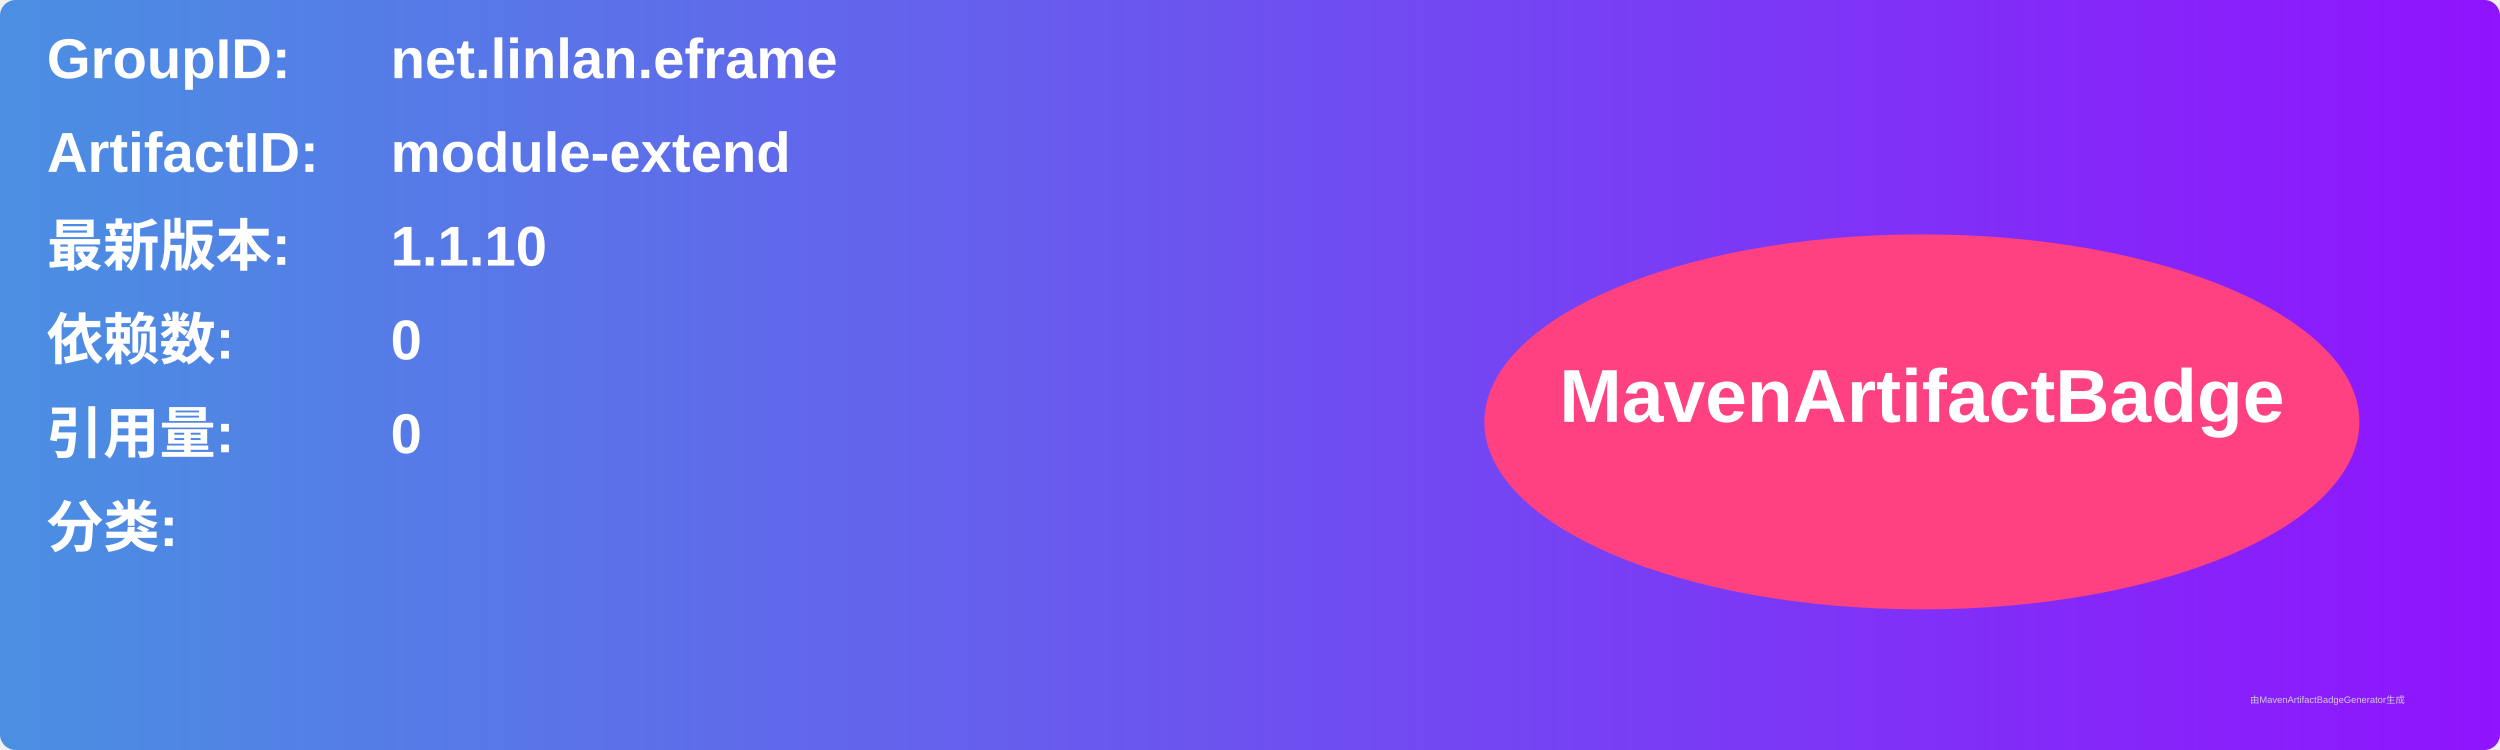
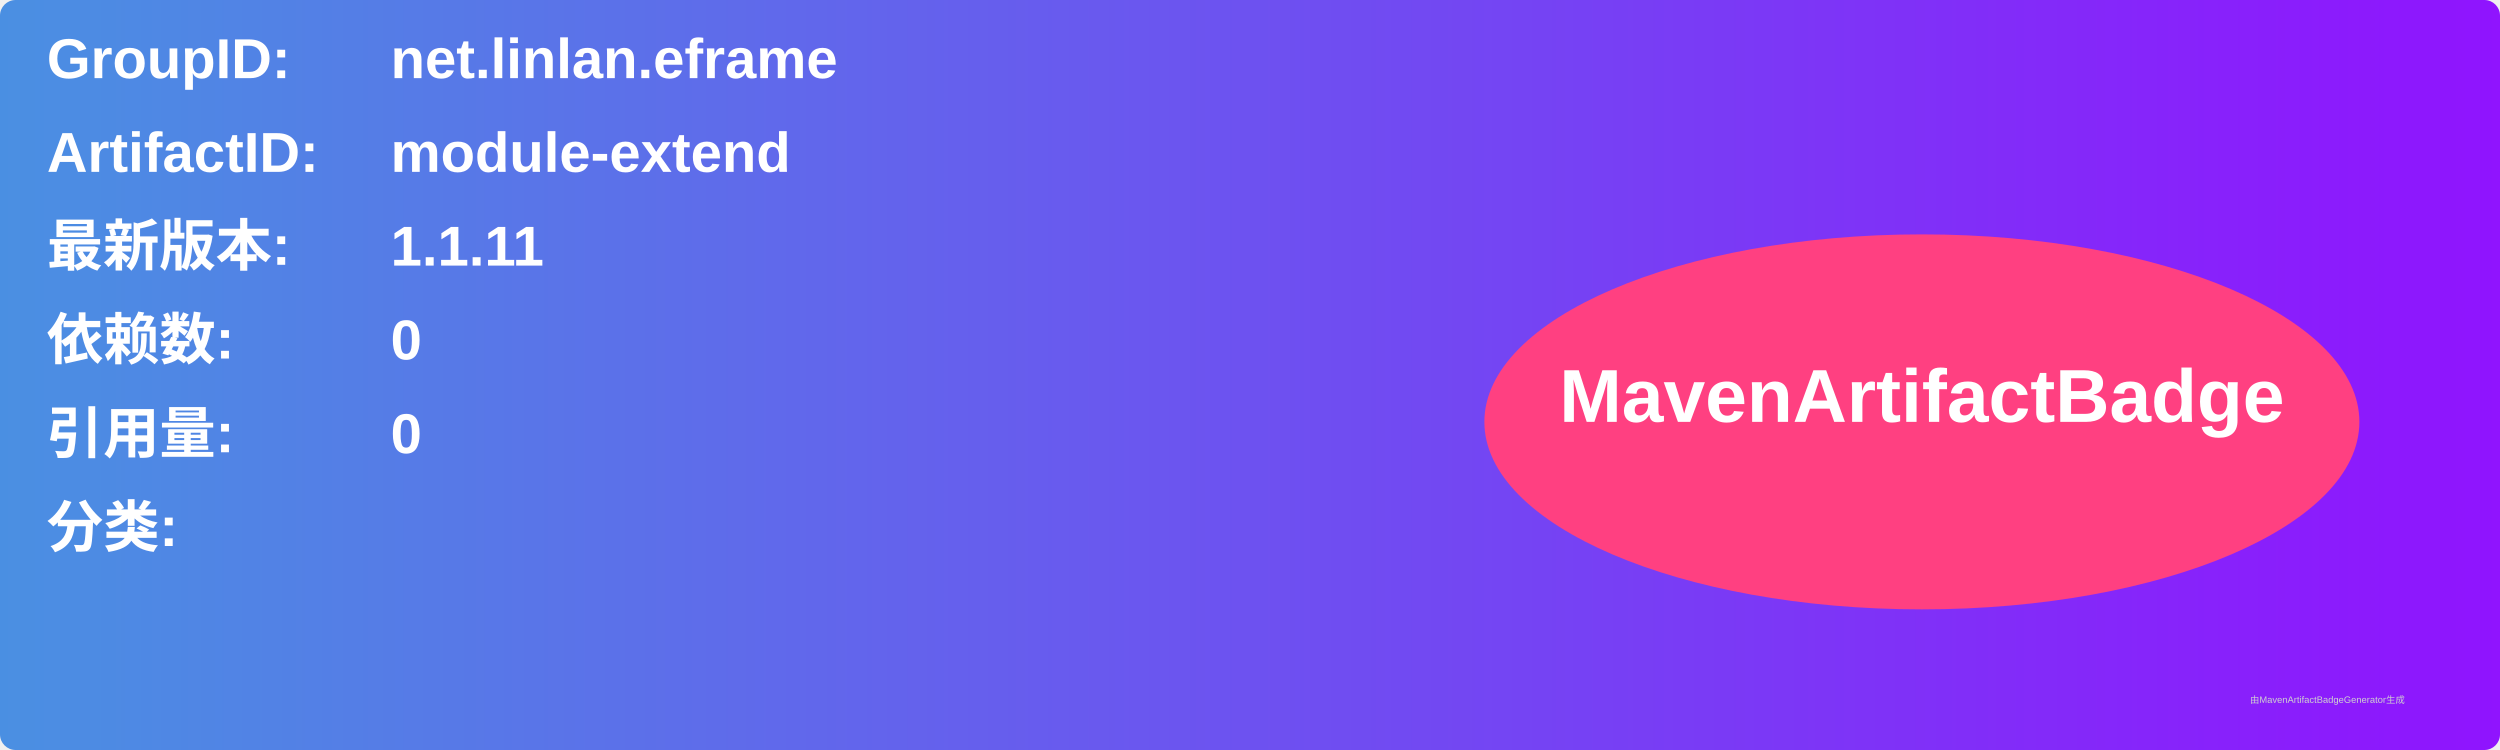
<svg xmlns="http://www.w3.org/2000/svg" width="800" height="240" viewBox="0 0 800 240">
  <linearGradient id="grad" x1="0%" y1="0%" x2="100%" y2="0%">
    <stop offset="0%" stop-color="#4a90e2" />
    <stop offset="100%" stop-color="#9013fe" />
  </linearGradient>
  <rect width="100%" height="100%" rx="5" ry="5" fill="url(#grad)" />
  <g transform="translate(15, 15)">
    <text x="0" y="10" font-family="Arial" font-size="18" fill="white" font-weight="bold" width="260">GroupID:</text>
    <text x="110" y="10" font-family="Arial" font-size="18" fill="white" font-weight="bold" width="460">net.linlan.eframe</text>
    <text x="0" y="40" font-family="Arial" font-size="18" fill="white" font-weight="bold" width="260">ArtifactID:</text>
    <text x="110" y="40" font-family="Arial" font-size="18" fill="white" font-weight="bold" width="460">module-extend</text>
    <text x="0" y="70" font-family="Arial" font-size="18" fill="white" font-weight="bold">最新版本:</text>
    <text x="110" y="70" font-family="Arial" font-size="18" fill="white" font-weight="bold">
-       <tspan font-weight="bold">1.1.10</tspan>
+       <tspan font-weight="bold">1.1.11</tspan>
    </text>
    <text x="0" y="100" font-family="Arial" font-size="18" fill="white" font-weight="bold">依赖数: </text>
    <text x="110" y="100" font-family="Arial" font-size="18" fill="white">
      <tspan font-weight="bold">0</tspan>
    </text>
    <text x="0" y="130" font-family="Arial" font-size="18" fill="white" font-weight="bold">引用量: </text>
    <text x="110" y="130" font-family="Arial" font-size="18" fill="white">
      <tspan font-weight="bold">0</tspan>
    </text>
    <text x="0" y="160" font-family="Arial" font-size="18" fill="white" font-weight="bold">分类:</text>
    <text x="10" y="190" font-family="Arial" font-size="10" fill="white">
      <tspan font-weight="bold" />
    </text>
    <ellipse cx="600" cy="120" rx="140" ry="60" fill="#ff4081" />
    <text x="600" y="120" text-anchor="middle" font-family="Arial" font-size="24" fill="white" font-weight="bold">MavenArtifactBadge</text>
  </g>
  <text x="720" y="225" font-family="Arial" font-size="3" fill="#d0d0d0">由MavenArtifactBadgeGenerator生成</text>
</svg>
